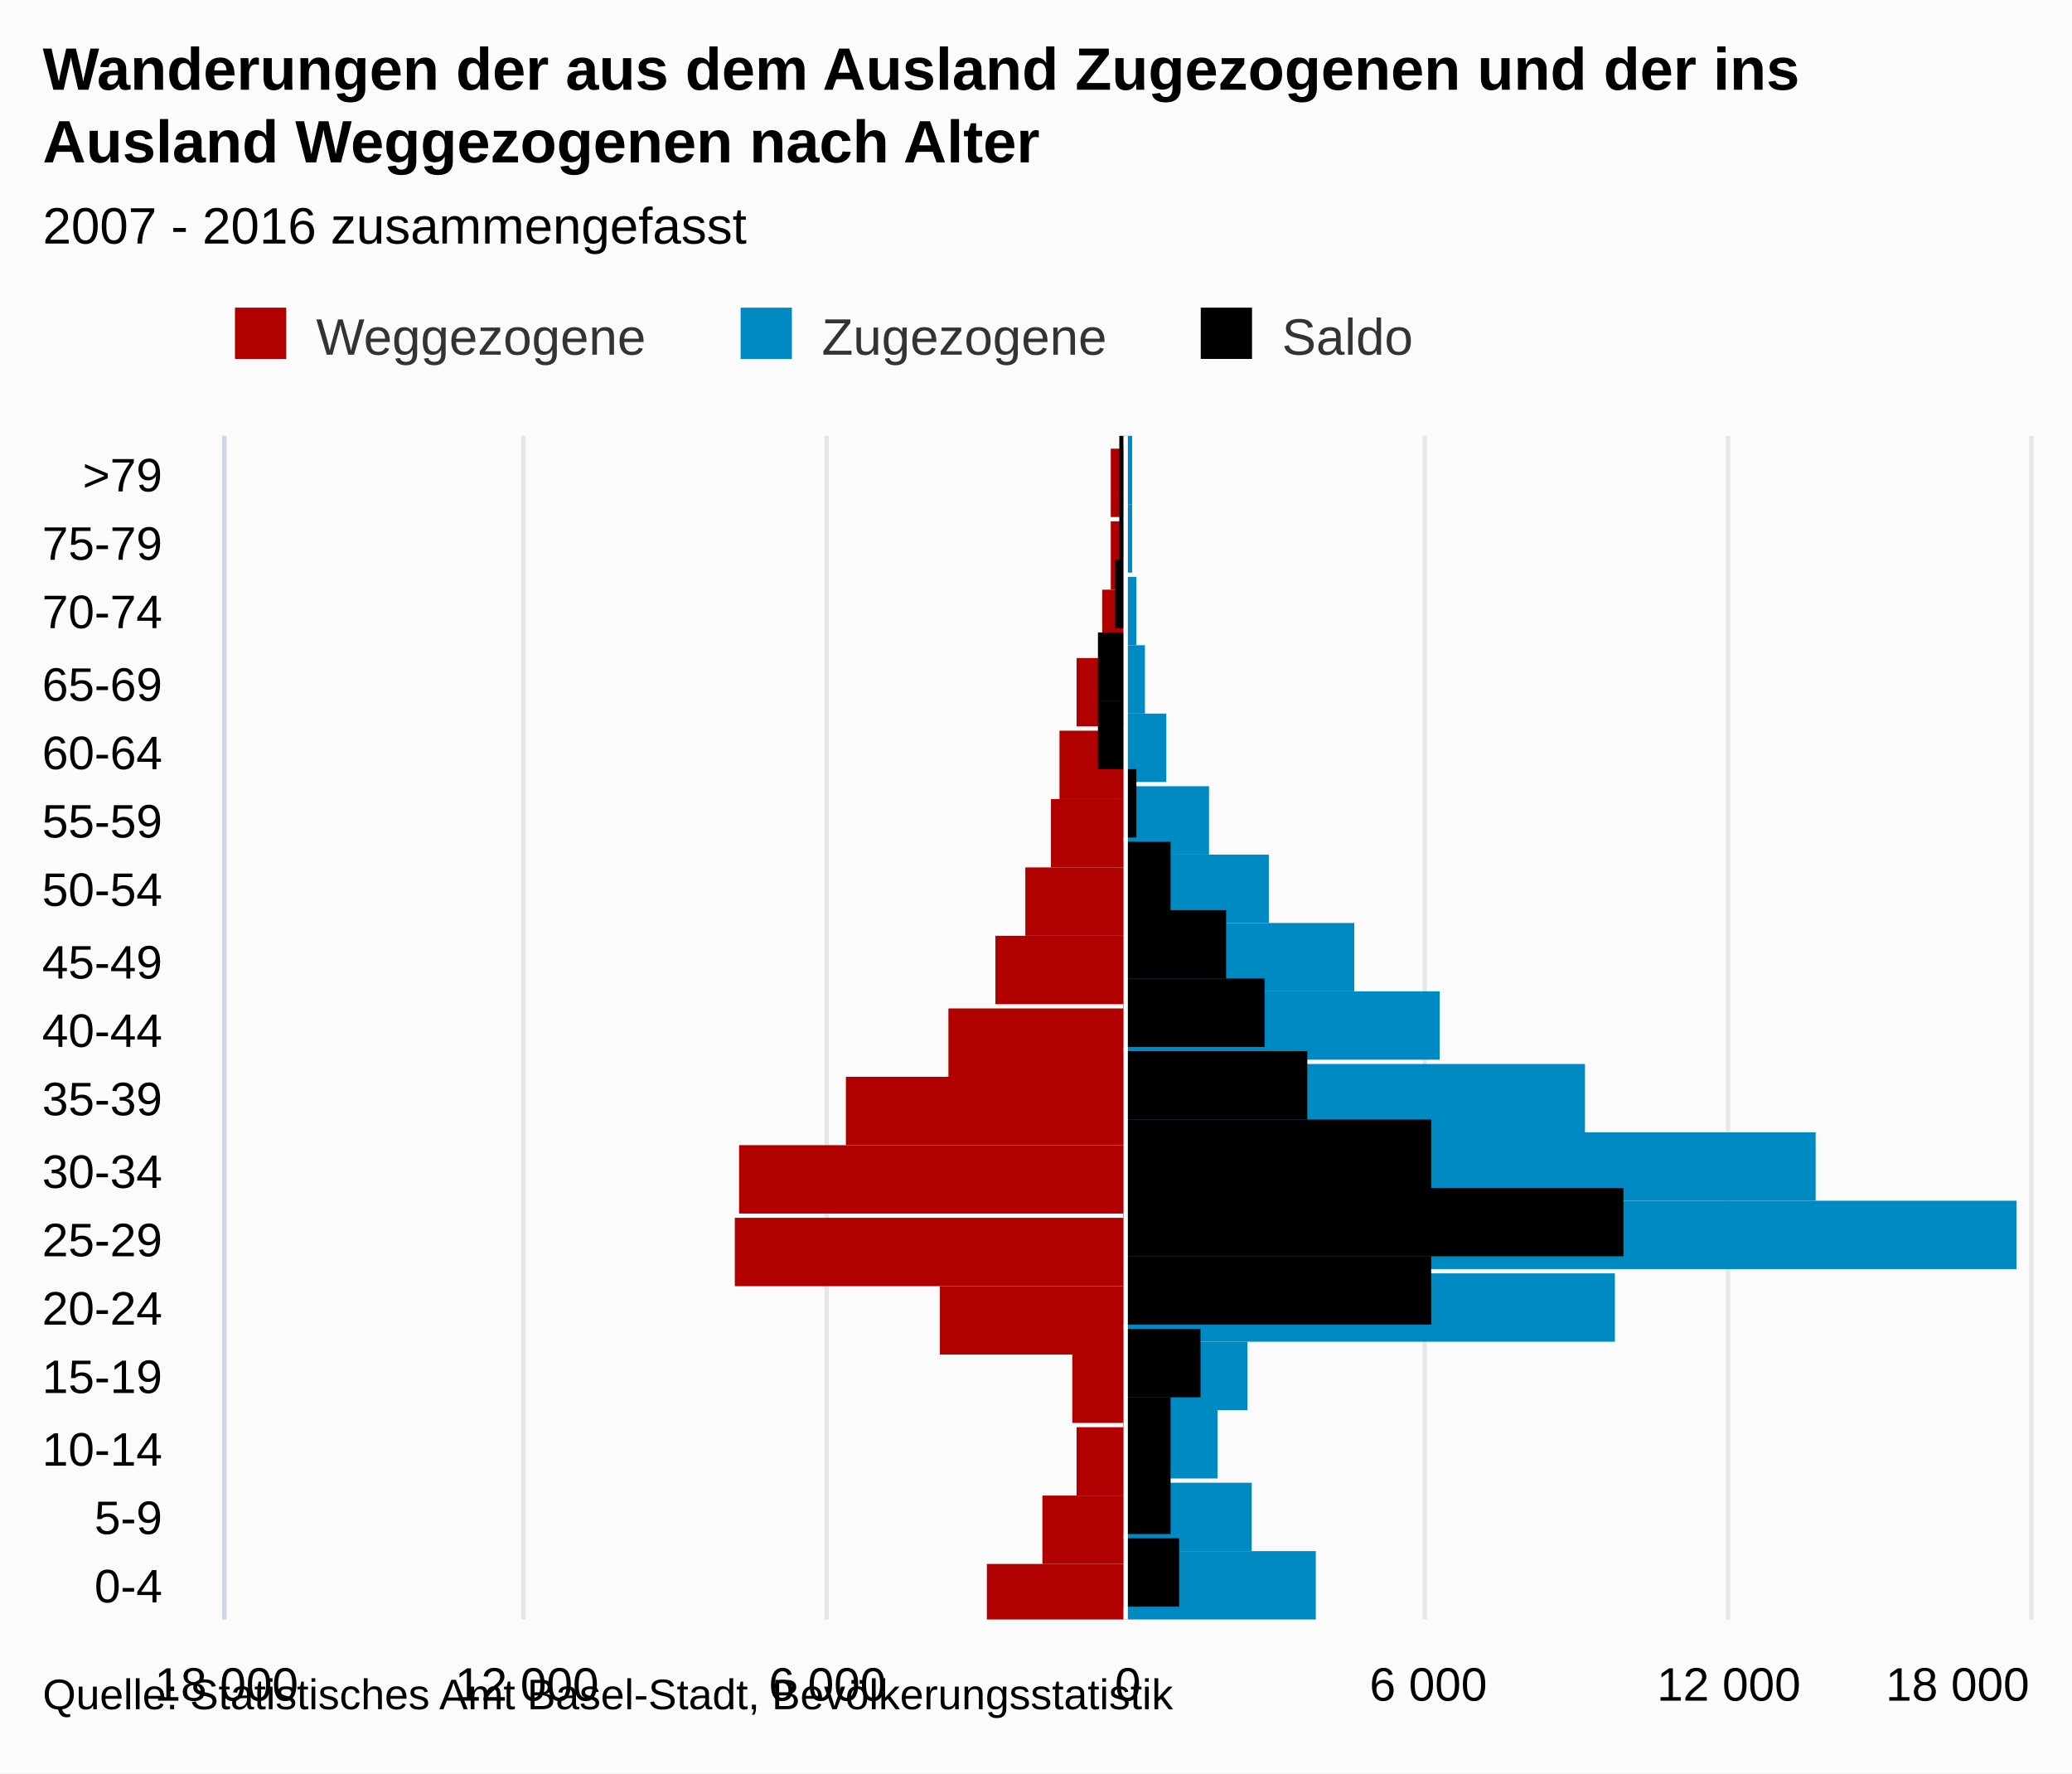
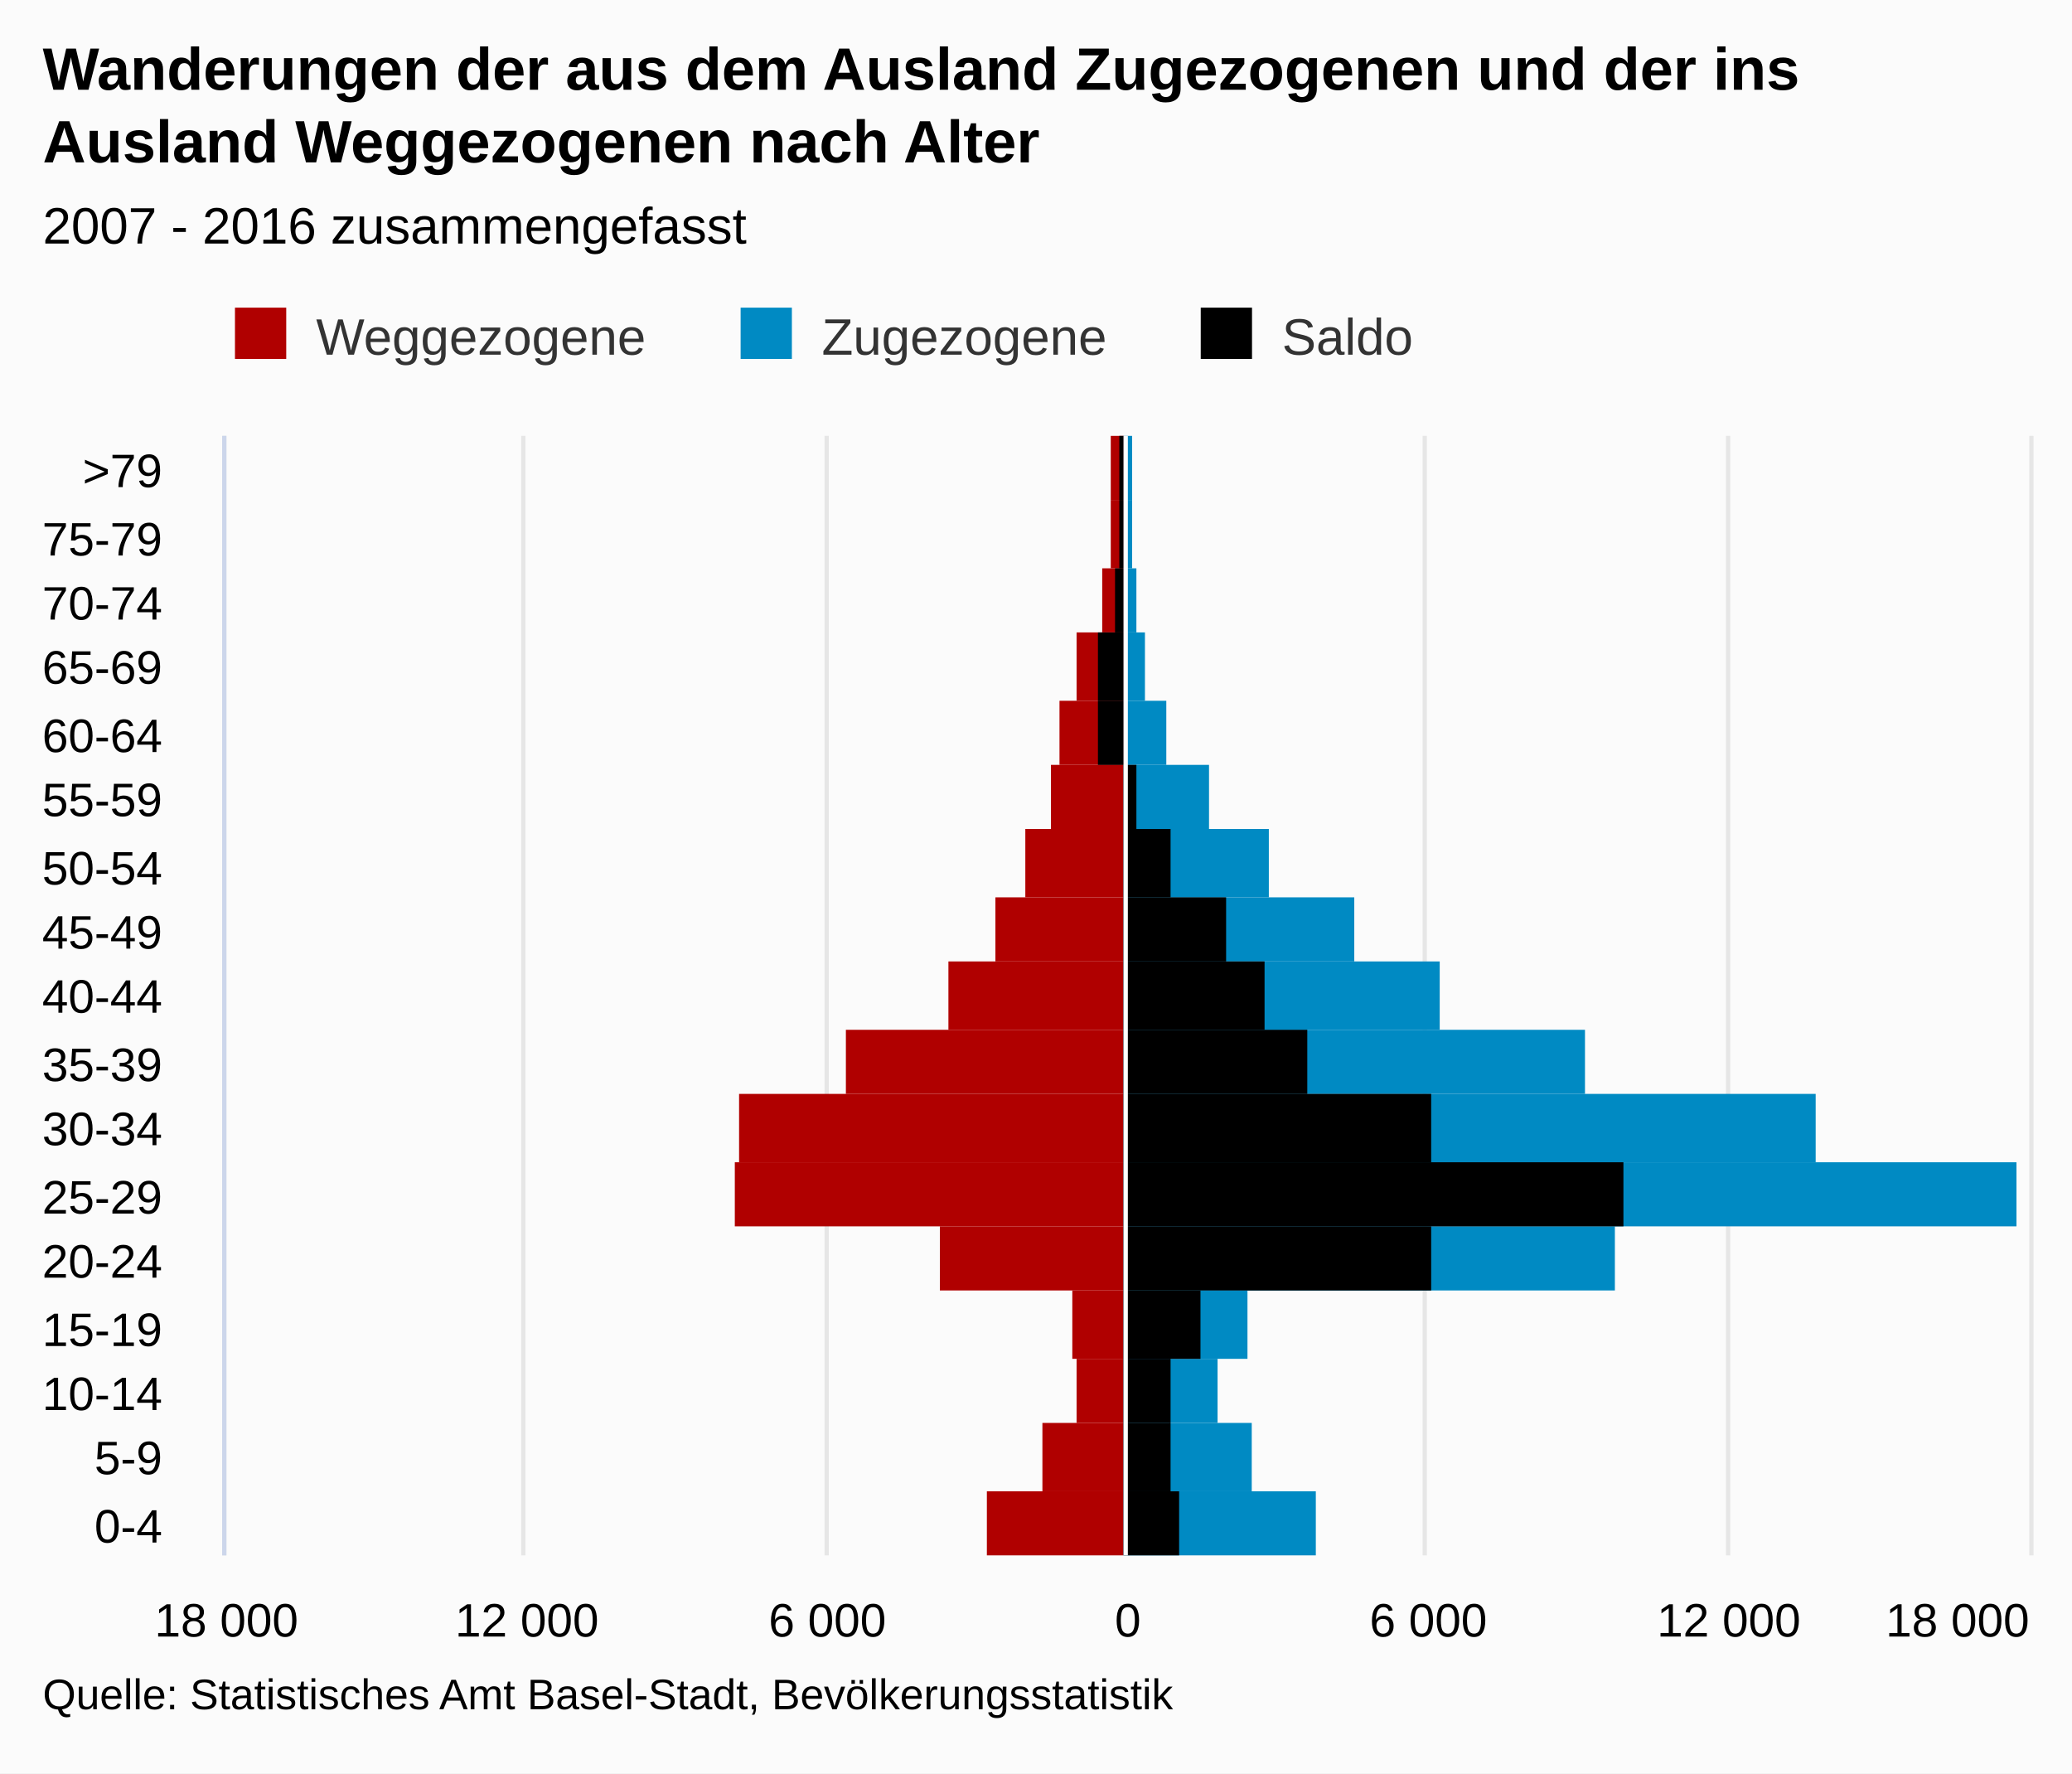
- <svg xmlns="http://www.w3.org/2000/svg" version="1.1" class="highcharts-root" style="font-family:Arial;font-size:12px;" viewBox="0 0 485 415">
+ <svg xmlns="http://www.w3.org/2000/svg" version="1.1" class="highcharts-root" style="font-family:arial;font-size:12px;" viewBox="0 0 485 415">
  <defs>
    <clipPath>
-       <rect x="0" y="0" width="277" height="422" fill="none" />
+       <rect x="0" y="0" width="262" height="422" fill="none" />
    </clipPath>
    <clipPath id="a">
-       <rect x="0" y="0" width="277" height="422" fill="none" />
+       <rect x="0" y="0" width="262" height="422" fill="none" />
    </clipPath>
  </defs>
  <rect fill="#fbfbfb" class="highcharts-background" x="0" y="0" width="485" height="415" rx="0" ry="0" />
-   <rect fill="none" class="highcharts-plot-background" x="53" y="102" width="422" height="277" />
+   <rect fill="none" class="highcharts-plot-background" x="53" y="102" width="422" height="262" />
  <g class="highcharts-pane-group" />
  <g class="highcharts-grid highcharts-xaxis-grid ">
-     <path fill="none" class="highcharts-grid-line" d="M 53 363.5 L 475 363.5" opacity="1" />
-     <path fill="none" class="highcharts-grid-line" d="M 53 346.5 L 475 346.5" opacity="1" />
-     <path fill="none" class="highcharts-grid-line" d="M 53 330.5 L 475 330.5" opacity="1" />
-     <path fill="none" class="highcharts-grid-line" d="M 53 314.5 L 475 314.5" opacity="1" />
-     <path fill="none" class="highcharts-grid-line" d="M 53 298.5 L 475 298.5" opacity="1" />
-     <path fill="none" class="highcharts-grid-line" d="M 53 281.5 L 475 281.5" opacity="1" />
-     <path fill="none" class="highcharts-grid-line" d="M 53 265.5 L 475 265.5" opacity="1" />
-     <path fill="none" class="highcharts-grid-line" d="M 53 249.5 L 475 249.5" opacity="1" />
-     <path fill="none" class="highcharts-grid-line" d="M 53 232.5 L 475 232.5" opacity="1" />
-     <path fill="none" class="highcharts-grid-line" d="M 53 216.5 L 475 216.5" opacity="1" />
-     <path fill="none" class="highcharts-grid-line" d="M 53 200.5 L 475 200.5" opacity="1" />
-     <path fill="none" class="highcharts-grid-line" d="M 53 183.5 L 475 183.5" opacity="1" />
-     <path fill="none" class="highcharts-grid-line" d="M 53 167.5 L 475 167.5" opacity="1" />
-     <path fill="none" class="highcharts-grid-line" d="M 53 151.5 L 475 151.5" opacity="1" />
-     <path fill="none" class="highcharts-grid-line" d="M 53 135.5 L 475 135.5" opacity="1" />
-     <path fill="none" class="highcharts-grid-line" d="M 53 118.5 L 475 118.5" opacity="1" />
+     <path fill="none" class="highcharts-grid-line" d="M 53 349.5 L 475 349.5" opacity="1" />
+     <path fill="none" class="highcharts-grid-line" d="M 53 333.5 L 475 333.5" opacity="1" />
+     <path fill="none" class="highcharts-grid-line" d="M 53 318.5 L 475 318.5" opacity="1" />
+     <path fill="none" class="highcharts-grid-line" d="M 53 302.5 L 475 302.5" opacity="1" />
+     <path fill="none" class="highcharts-grid-line" d="M 53 287.5 L 475 287.5" opacity="1" />
+     <path fill="none" class="highcharts-grid-line" d="M 53 272.5 L 475 272.5" opacity="1" />
+     <path fill="none" class="highcharts-grid-line" d="M 53 256.5 L 475 256.5" opacity="1" />
+     <path fill="none" class="highcharts-grid-line" d="M 53 241.5 L 475 241.5" opacity="1" />
+     <path fill="none" class="highcharts-grid-line" d="M 53 225.5 L 475 225.5" opacity="1" />
+     <path fill="none" class="highcharts-grid-line" d="M 53 210.5 L 475 210.5" opacity="1" />
+     <path fill="none" class="highcharts-grid-line" d="M 53 194.5 L 475 194.5" opacity="1" />
+     <path fill="none" class="highcharts-grid-line" d="M 53 179.5 L 475 179.5" opacity="1" />
+     <path fill="none" class="highcharts-grid-line" d="M 53 164.5 L 475 164.5" opacity="1" />
+     <path fill="none" class="highcharts-grid-line" d="M 53 148.5 L 475 148.5" opacity="1" />
+     <path fill="none" class="highcharts-grid-line" d="M 53 133.5 L 475 133.5" opacity="1" />
+     <path fill="none" class="highcharts-grid-line" d="M 53 117.5 L 475 117.5" opacity="1" />
    <path fill="none" class="highcharts-grid-line" d="M 53 102.5 L 475 102.5" opacity="1" />
-     <path fill="none" class="highcharts-grid-line" d="M 53 379.5 L 475 379.5" opacity="1" />
+     <path fill="none" class="highcharts-grid-line" d="M 53 364.5 L 475 364.5" opacity="1" />
  </g>
  <g class="highcharts-grid highcharts-yaxis-grid ">
-     <path fill="none" stroke="#e6e6e6" stroke-width="1" class="highcharts-grid-line" d="M 263.5 102 L 263.5 379" opacity="1" />
-     <path fill="none" stroke="#e6e6e6" stroke-width="1" class="highcharts-grid-line" d="M 333.5 102 L 333.5 379" opacity="1" />
-     <path fill="none" stroke="#e6e6e6" stroke-width="1" class="highcharts-grid-line" d="M 404.5 102 L 404.5 379" opacity="1" />
-     <path fill="none" stroke="#e6e6e6" stroke-width="1" class="highcharts-grid-line" d="M 475.5 102 L 475.5 379" opacity="1" />
-     <path fill="none" stroke="#e6e6e6" stroke-width="1" opacity="1" class="highcharts-grid-line" d="M 52.5 102 L 52.5 379" />
-     <path fill="none" stroke="#e6e6e6" stroke-width="1" opacity="1" class="highcharts-grid-line" d="M 122.5 102 L 122.5 379" />
-     <path fill="none" stroke="#e6e6e6" stroke-width="1" opacity="1" class="highcharts-grid-line" d="M 193.5 102 L 193.5 379" />
-   </g>
-   <rect fill="none" class="highcharts-plot-border" x="53" y="102" width="422" height="277" />
+     <path fill="none" stroke="#e6e6e6" stroke-width="1" class="highcharts-grid-line" d="M 263.5 102 L 263.5 364" opacity="1" />
+     <path fill="none" stroke="#e6e6e6" stroke-width="1" class="highcharts-grid-line" d="M 333.5 102 L 333.5 364" opacity="1" />
+     <path fill="none" stroke="#e6e6e6" stroke-width="1" class="highcharts-grid-line" d="M 404.5 102 L 404.5 364" opacity="1" />
+     <path fill="none" stroke="#e6e6e6" stroke-width="1" class="highcharts-grid-line" d="M 475.5 102 L 475.5 364" opacity="1" />
+     <path fill="none" stroke="#e6e6e6" stroke-width="1" opacity="1" class="highcharts-grid-line" d="M 52.5 102 L 52.5 364" />
+     <path fill="none" stroke="#e6e6e6" stroke-width="1" opacity="1" class="highcharts-grid-line" d="M 122.5 102 L 122.5 364" />
+     <path fill="none" stroke="#e6e6e6" stroke-width="1" opacity="1" class="highcharts-grid-line" d="M 193.5 102 L 193.5 364" />
+   </g>
+   <rect fill="none" class="highcharts-plot-border" x="53" y="102" width="422" height="262" />
  <g class="highcharts-axis highcharts-xaxis ">
-     <path fill="none" class="highcharts-axis-line" stroke="#ccd6eb" stroke-width="1" d="M 52.5 102 L 52.5 379" />
+     <path fill="none" class="highcharts-axis-line" stroke="#ccd6eb" stroke-width="1" d="M 52.5 102 L 52.5 364" />
  </g>
  <g class="highcharts-axis highcharts-yaxis ">
-     <path fill="none" class="highcharts-axis-line" d="M 53 379 L 475 379" />
+     <path fill="none" class="highcharts-axis-line" d="M 53 364 L 475 364" />
  </g>
  <g class="highcharts-series-group">
-     <g class="highcharts-series highcharts-series-0 highcharts-bar-series " transform="translate(475,379) rotate(90) scale(-1,1) scale(1 1)" clip-path="url(#a)" width="422" height="277">
-       <rect x="-3" y="212" width="16" height="32" fill="#B00000" class="highcharts-point highcharts-negative" />
-       <rect x="13" y="212" width="16" height="19" fill="#B00000" class="highcharts-point highcharts-negative" />
-       <rect x="29" y="212" width="16" height="11" fill="#B00000" class="highcharts-point highcharts-negative" />
+     <g class="highcharts-series highcharts-series-0 highcharts-bar-series highcharts-color-undefined " transform="translate(475,364) rotate(90) scale(-1,1) scale(1 1)" clip-path="url(#a)" width="422" height="262">
+       <rect x="0" y="212" width="15" height="32" fill="#B00000" class="highcharts-point highcharts-negative" />
+       <rect x="15" y="212" width="16" height="19" fill="#B00000" class="highcharts-point highcharts-negative" />
+       <rect x="31" y="212" width="15" height="11" fill="#B00000" class="highcharts-point highcharts-negative" />
      <rect x="46" y="212" width="16" height="12" fill="#B00000" class="highcharts-point highcharts-negative" />
-       <rect x="62" y="212" width="16" height="43" fill="#B00000" class="highcharts-point highcharts-negative" />
-       <rect x="78" y="212" width="16" height="91" fill="#B00000" class="highcharts-point highcharts-negative" />
-       <rect x="95" y="212" width="16" height="90" fill="#B00000" class="highcharts-point highcharts-negative" />
-       <rect x="111" y="212" width="16" height="65" fill="#B00000" class="highcharts-point highcharts-negative" />
-       <rect x="127" y="212" width="16" height="41" fill="#B00000" class="highcharts-point highcharts-negative" />
-       <rect x="144" y="212" width="16" height="30" fill="#B00000" class="highcharts-point highcharts-negative" />
-       <rect x="160" y="212" width="16" height="23" fill="#B00000" class="highcharts-point highcharts-negative" />
-       <rect x="176" y="212" width="16" height="17" fill="#B00000" class="highcharts-point highcharts-negative" />
-       <rect x="192" y="212" width="16" height="15" fill="#B00000" class="highcharts-point highcharts-negative" />
-       <rect x="209" y="212" width="16" height="11" fill="#B00000" class="highcharts-point highcharts-negative" />
-       <rect x="225" y="212" width="16" height="5" fill="#B00000" class="highcharts-point highcharts-negative" />
-       <rect x="241" y="212" width="16" height="3" fill="#B00000" class="highcharts-point highcharts-negative" />
-       <rect x="258" y="212" width="16" height="3" fill="#B00000" class="highcharts-point highcharts-negative" />
-     </g>
-     <g class="highcharts-markers highcharts-series-0 highcharts-bar-series " transform="translate(475,379) rotate(90) scale(-1,1) scale(1 1)" clip-path="none" />
-     <g class="highcharts-series highcharts-series-1 highcharts-bar-series " transform="translate(475,379) rotate(90) scale(-1,1) scale(1 1)" clip-path="url(#a)" width="422" height="277">
-       <rect x="0" y="167" width="16" height="45" fill="#008AC3" class="highcharts-point" />
-       <rect x="16" y="182" width="16" height="30" fill="#008AC3" class="highcharts-point" />
-       <rect x="33" y="190" width="16" height="22" fill="#008AC3" class="highcharts-point" />
-       <rect x="49" y="183" width="16" height="29" fill="#008AC3" class="highcharts-point" />
-       <rect x="65" y="97" width="16" height="115" fill="#008AC3" class="highcharts-point" />
-       <rect x="82" y="3" width="16" height="209" fill="#008AC3" class="highcharts-point" />
-       <rect x="98" y="50" width="16" height="162" fill="#008AC3" class="highcharts-point" />
-       <rect x="114" y="104" width="16" height="108" fill="#008AC3" class="highcharts-point" />
-       <rect x="131" y="138" width="16" height="74" fill="#008AC3" class="highcharts-point" />
-       <rect x="147" y="158" width="16" height="54" fill="#008AC3" class="highcharts-point" />
-       <rect x="163" y="178" width="16" height="34" fill="#008AC3" class="highcharts-point" />
-       <rect x="179" y="192" width="16" height="20" fill="#008AC3" class="highcharts-point" />
-       <rect x="196" y="202" width="16" height="10" fill="#008AC3" class="highcharts-point" />
-       <rect x="212" y="207" width="16" height="5" fill="#008AC3" class="highcharts-point" />
-       <rect x="228" y="209" width="16" height="3" fill="#008AC3" class="highcharts-point" />
-       <rect x="245" y="210" width="16" height="2" fill="#008AC3" class="highcharts-point" />
-       <rect x="261" y="210" width="16" height="2" fill="#008AC3" class="highcharts-point" />
-     </g>
-     <g class="highcharts-markers highcharts-series-1 highcharts-bar-series " transform="translate(475,379) rotate(90) scale(-1,1) scale(1 1)" clip-path="none" />
-     <g class="highcharts-series highcharts-series-2 highcharts-bar-series " transform="translate(475,379) rotate(90) scale(-1,1) scale(1 1)" clip-path="url(#a)" width="422" height="277">
-       <rect x="3" y="199" width="16" height="13" fill="#000000" class="highcharts-point" />
-       <rect x="20" y="201" width="16" height="11" fill="#000000" class="highcharts-point" />
-       <rect x="36" y="201" width="16" height="11" fill="#000000" class="highcharts-point" />
-       <rect x="52" y="194" width="16" height="18" fill="#000000" class="highcharts-point" />
-       <rect x="69" y="140" width="16" height="72" fill="#000000" class="highcharts-point" />
-       <rect x="85" y="95" width="16" height="117" fill="#000000" class="highcharts-point" />
-       <rect x="101" y="140" width="16" height="72" fill="#000000" class="highcharts-point" />
-       <rect x="117" y="169" width="16" height="43" fill="#000000" class="highcharts-point" />
-       <rect x="134" y="179" width="16" height="33" fill="#000000" class="highcharts-point" />
-       <rect x="150" y="188" width="16" height="24" fill="#000000" class="highcharts-point" />
-       <rect x="166" y="201" width="16" height="11" fill="#000000" class="highcharts-point" />
-       <rect x="183" y="209" width="16" height="3" fill="#000000" class="highcharts-point" />
-       <rect x="199" y="212" width="16" height="6" fill="#000000" class="highcharts-point highcharts-negative" />
-       <rect x="215" y="212" width="16" height="6" fill="#000000" class="highcharts-point highcharts-negative" />
-       <rect x="232" y="212" width="16" height="2" fill="#000000" class="highcharts-point highcharts-negative" />
-       <rect x="248" y="212" width="16" height="1" fill="#000000" class="highcharts-point highcharts-negative" />
-       <rect x="264" y="212" width="16" height="1" fill="#000000" class="highcharts-point highcharts-negative" />
-     </g>
-     <g class="highcharts-markers highcharts-series-2 highcharts-bar-series " transform="translate(475,379) rotate(90) scale(-1,1) scale(1 1)" clip-path="none" />
+       <rect x="62" y="212" width="15" height="43" fill="#B00000" class="highcharts-point highcharts-negative" />
+       <rect x="77" y="212" width="15" height="91" fill="#B00000" class="highcharts-point highcharts-negative" />
+       <rect x="92" y="212" width="16" height="90" fill="#B00000" class="highcharts-point highcharts-negative" />
+       <rect x="108" y="212" width="15" height="65" fill="#B00000" class="highcharts-point highcharts-negative" />
+       <rect x="123" y="212" width="16" height="41" fill="#B00000" class="highcharts-point highcharts-negative" />
+       <rect x="139" y="212" width="15" height="30" fill="#B00000" class="highcharts-point highcharts-negative" />
+       <rect x="154" y="212" width="16" height="23" fill="#B00000" class="highcharts-point highcharts-negative" />
+       <rect x="170" y="212" width="15" height="17" fill="#B00000" class="highcharts-point highcharts-negative" />
+       <rect x="185" y="212" width="15" height="15" fill="#B00000" class="highcharts-point highcharts-negative" />
+       <rect x="200" y="212" width="16" height="11" fill="#B00000" class="highcharts-point highcharts-negative" />
+       <rect x="216" y="212" width="15" height="5" fill="#B00000" class="highcharts-point highcharts-negative" />
+       <rect x="231" y="212" width="16" height="3" fill="#B00000" class="highcharts-point highcharts-negative" />
+       <rect x="247" y="212" width="15" height="3" fill="#B00000" class="highcharts-point highcharts-negative" />
+     </g>
+     <g class="highcharts-markers highcharts-series-0 highcharts-bar-series highcharts-color-undefined " transform="translate(475,364) rotate(90) scale(-1,1) scale(1 1)" clip-path="none" />
+     <g class="highcharts-series highcharts-series-1 highcharts-bar-series highcharts-color-undefined " transform="translate(475,364) rotate(90) scale(-1,1) scale(1 1)" clip-path="url(#a)" width="422" height="262">
+       <rect x="0" y="167" width="15" height="45" fill="#008AC3" class="highcharts-point" />
+       <rect x="15" y="182" width="16" height="30" fill="#008AC3" class="highcharts-point" />
+       <rect x="31" y="190" width="15" height="22" fill="#008AC3" class="highcharts-point" />
+       <rect x="46" y="183" width="16" height="29" fill="#008AC3" class="highcharts-point" />
+       <rect x="62" y="97" width="15" height="115" fill="#008AC3" class="highcharts-point" />
+       <rect x="77" y="3" width="15" height="209" fill="#008AC3" class="highcharts-point" />
+       <rect x="92" y="50" width="16" height="162" fill="#008AC3" class="highcharts-point" />
+       <rect x="108" y="104" width="15" height="108" fill="#008AC3" class="highcharts-point" />
+       <rect x="123" y="138" width="16" height="74" fill="#008AC3" class="highcharts-point" />
+       <rect x="139" y="158" width="15" height="54" fill="#008AC3" class="highcharts-point" />
+       <rect x="154" y="178" width="16" height="34" fill="#008AC3" class="highcharts-point" />
+       <rect x="170" y="192" width="15" height="20" fill="#008AC3" class="highcharts-point" />
+       <rect x="185" y="202" width="15" height="10" fill="#008AC3" class="highcharts-point" />
+       <rect x="200" y="207" width="16" height="5" fill="#008AC3" class="highcharts-point" />
+       <rect x="216" y="209" width="15" height="3" fill="#008AC3" class="highcharts-point" />
+       <rect x="231" y="210" width="16" height="2" fill="#008AC3" class="highcharts-point" />
+       <rect x="247" y="210" width="15" height="2" fill="#008AC3" class="highcharts-point" />
+     </g>
+     <g class="highcharts-markers highcharts-series-1 highcharts-bar-series highcharts-color-undefined " transform="translate(475,364) rotate(90) scale(-1,1) scale(1 1)" clip-path="none" />
+     <g class="highcharts-series highcharts-series-2 highcharts-bar-series highcharts-color-undefined " transform="translate(475,364) rotate(90) scale(-1,1) scale(1 1)" clip-path="url(#a)" width="422" height="262">
+       <rect x="0" y="199" width="15" height="13" fill="#000000" class="highcharts-point" />
+       <rect x="15" y="201" width="16" height="11" fill="#000000" class="highcharts-point" />
+       <rect x="31" y="201" width="15" height="11" fill="#000000" class="highcharts-point" />
+       <rect x="46" y="194" width="16" height="18" fill="#000000" class="highcharts-point" />
+       <rect x="62" y="140" width="15" height="72" fill="#000000" class="highcharts-point" />
+       <rect x="77" y="95" width="15" height="117" fill="#000000" class="highcharts-point" />
+       <rect x="92" y="140" width="16" height="72" fill="#000000" class="highcharts-point" />
+       <rect x="108" y="169" width="15" height="43" fill="#000000" class="highcharts-point" />
+       <rect x="123" y="179" width="16" height="33" fill="#000000" class="highcharts-point" />
+       <rect x="139" y="188" width="15" height="24" fill="#000000" class="highcharts-point" />
+       <rect x="154" y="201" width="16" height="11" fill="#000000" class="highcharts-point" />
+       <rect x="170" y="209" width="15" height="3" fill="#000000" class="highcharts-point" />
+       <rect x="185" y="212" width="15" height="6" fill="#000000" class="highcharts-point highcharts-negative" />
+       <rect x="200" y="212" width="16" height="6" fill="#000000" class="highcharts-point highcharts-negative" />
+       <rect x="216" y="212" width="15" height="2" fill="#000000" class="highcharts-point highcharts-negative" />
+       <rect x="231" y="212" width="16" height="1" fill="#000000" class="highcharts-point highcharts-negative" />
+       <rect x="247" y="212" width="15" height="1" fill="#000000" class="highcharts-point highcharts-negative" />
+     </g>
+     <g class="highcharts-markers highcharts-series-2 highcharts-bar-series highcharts-color-undefined " transform="translate(475,364) rotate(90) scale(-1,1) scale(1 1)" clip-path="none" />
  </g>
  <text x="10" text-anchor="start" class="highcharts-title" style="color:#000000;font-size:14px;font-weight:bold;fill:#000000;" y="21">
    <tspan>Wanderungen der aus dem Ausland Zugezogenen und der ins</tspan>
    <tspan dy="17" x="10">Ausland Weggezogenen nach Alter</tspan>
  </text>
-   <text x="10" text-anchor="start" class="highcharts-subtitle" style="color:#000000;font-size:12px;font-weight:normal;font-family:Arial;fill:#000000;" y="57">
+   <text x="10" text-anchor="start" class="highcharts-subtitle" style="color:#000000;font-size:12px;font-weight:normal;font-family:arial;fill:#000000;" y="57">
    <tspan>2007 - 2016 zusammengefasst</tspan>
  </text>
  <g class="highcharts-plot-lines-4">
-     <path fill="none" stroke="white" stroke-width="1" d="M 263.5 102 L 263.5 379" visibility="visible" />
+     <path fill="none" stroke="white" stroke-width="1" d="M 263.5 102 L 263.5 364" visibility="visible" />
  </g>
  <g class="highcharts-legend" transform="translate(45,65)">
    <rect fill="none" class="highcharts-legend-box" rx="0" ry="0" x="0" y="0" width="293" height="25" visibility="visible" />
    <g>
      <g>
        <g class="highcharts-legend-item highcharts-bar-series highcharts-color-undefined highcharts-series-0" transform="translate(8,3)">
          <text x="21" style="color:#333333;font-size:12px;font-weight:normal;cursor:pointer;fill:#333333;" text-anchor="start" y="15">
            <tspan>Weggezogene</tspan>
          </text>
          <rect x="2" y="4" width="12" height="12" fill="#B00000" class="highcharts-point" />
        </g>
        <g class="highcharts-legend-item highcharts-bar-series highcharts-color-undefined highcharts-series-1" transform="translate(126.3594,3)">
          <text x="21" y="15" style="color:#333333;font-size:12px;font-weight:normal;cursor:pointer;fill:#333333;" text-anchor="start">
            <tspan>Zugezogene</tspan>
          </text>
          <rect x="2" y="4" width="12" height="12" fill="#008AC3" class="highcharts-point" />
        </g>
        <g class="highcharts-legend-item highcharts-bar-series highcharts-color-undefined highcharts-series-2" transform="translate(234.0625,3)">
          <text x="21" y="15" style="color:#333333;font-size:12px;font-weight:normal;cursor:pointer;fill:#333333;" text-anchor="start">
            <tspan>Saldo</tspan>
          </text>
          <rect x="2" y="4" width="12" height="12" fill="#000000" class="highcharts-point" />
        </g>
      </g>
    </g>
  </g>
  <g class="highcharts-axis-labels highcharts-xaxis-labels ">
-     <text x="38" style="color:#000000;cursor:default;font-size:11px;fill:#000000;" text-anchor="end" transform="translate(0,0)" y="375" opacity="1">
+     <text x="38" style="color:#000000;cursor:default;font-size:11px;fill:#000000;" text-anchor="end" transform="translate(0,0)" y="361" opacity="1">
      <tspan>0-4</tspan>
    </text>
-     <text x="38" style="color:#000000;cursor:default;font-size:11px;fill:#000000;" text-anchor="end" transform="translate(0,0)" y="359" opacity="1">
+     <text x="38" style="color:#000000;cursor:default;font-size:11px;fill:#000000;" text-anchor="end" transform="translate(0,0)" y="345" opacity="1">
      <tspan>5-9</tspan>
    </text>
-     <text x="38" style="color:#000000;cursor:default;font-size:11px;fill:#000000;" text-anchor="end" transform="translate(0,0)" y="343" opacity="1">
+     <text x="38" style="color:#000000;cursor:default;font-size:11px;fill:#000000;" text-anchor="end" transform="translate(0,0)" y="330" opacity="1">
      <tspan>10-14</tspan>
    </text>
-     <text x="38" style="color:#000000;cursor:default;font-size:11px;fill:#000000;" text-anchor="end" transform="translate(0,0)" y="326" opacity="1">
+     <text x="38" style="color:#000000;cursor:default;font-size:11px;fill:#000000;" text-anchor="end" transform="translate(0,0)" y="315" opacity="1">
      <tspan>15-19</tspan>
    </text>
-     <text x="38" style="color:#000000;cursor:default;font-size:11px;fill:#000000;" text-anchor="end" transform="translate(0,0)" y="310" opacity="1">
+     <text x="38" style="color:#000000;cursor:default;font-size:11px;fill:#000000;" text-anchor="end" transform="translate(0,0)" y="299" opacity="1">
      <tspan>20-24</tspan>
    </text>
-     <text x="38" style="color:#000000;cursor:default;font-size:11px;fill:#000000;" text-anchor="end" transform="translate(0,0)" y="294" opacity="1">
+     <text x="38" style="color:#000000;cursor:default;font-size:11px;fill:#000000;" text-anchor="end" transform="translate(0,0)" y="284" opacity="1">
      <tspan>25-29</tspan>
    </text>
-     <text x="38" style="color:#000000;cursor:default;font-size:11px;fill:#000000;" text-anchor="end" transform="translate(0,0)" y="278" opacity="1">
+     <text x="38" style="color:#000000;cursor:default;font-size:11px;fill:#000000;" text-anchor="end" transform="translate(0,0)" y="268" opacity="1">
      <tspan>30-34</tspan>
    </text>
-     <text x="38" style="color:#000000;cursor:default;font-size:11px;fill:#000000;" text-anchor="end" transform="translate(0,0)" y="261" opacity="1">
+     <text x="38" style="color:#000000;cursor:default;font-size:11px;fill:#000000;" text-anchor="end" transform="translate(0,0)" y="253" opacity="1">
      <tspan>35-39</tspan>
    </text>
-     <text x="38" style="color:#000000;cursor:default;font-size:11px;fill:#000000;" text-anchor="end" transform="translate(0,0)" y="245" opacity="1">
+     <text x="38" style="color:#000000;cursor:default;font-size:11px;fill:#000000;" text-anchor="end" transform="translate(0,0)" y="237" opacity="1">
      <tspan>40-44</tspan>
    </text>
-     <text x="38" style="color:#000000;cursor:default;font-size:11px;fill:#000000;" text-anchor="end" transform="translate(0,0)" y="229" opacity="1">
+     <text x="38" style="color:#000000;cursor:default;font-size:11px;fill:#000000;" text-anchor="end" transform="translate(0,0)" y="222" opacity="1">
      <tspan>45-49</tspan>
    </text>
-     <text x="38" style="color:#000000;cursor:default;font-size:11px;fill:#000000;" text-anchor="end" transform="translate(0,0)" y="212" opacity="1">
+     <text x="38" style="color:#000000;cursor:default;font-size:11px;fill:#000000;" text-anchor="end" transform="translate(0,0)" y="207" opacity="1">
      <tspan>50-54</tspan>
    </text>
-     <text x="38" style="color:#000000;cursor:default;font-size:11px;fill:#000000;" text-anchor="end" transform="translate(0,0)" y="196" opacity="1">
+     <text x="38" style="color:#000000;cursor:default;font-size:11px;fill:#000000;" text-anchor="end" transform="translate(0,0)" y="191" opacity="1">
      <tspan>55-59</tspan>
    </text>
-     <text x="38" style="color:#000000;cursor:default;font-size:11px;fill:#000000;" text-anchor="end" transform="translate(0,0)" y="180" opacity="1">
+     <text x="38" style="color:#000000;cursor:default;font-size:11px;fill:#000000;" text-anchor="end" transform="translate(0,0)" y="176" opacity="1">
      <tspan>60-64</tspan>
    </text>
-     <text x="38" style="color:#000000;cursor:default;font-size:11px;fill:#000000;" text-anchor="end" transform="translate(0,0)" y="164" opacity="1">
+     <text x="38" style="color:#000000;cursor:default;font-size:11px;fill:#000000;" text-anchor="end" transform="translate(0,0)" y="160" opacity="1">
      <tspan>65-69</tspan>
    </text>
-     <text x="38" style="color:#000000;cursor:default;font-size:11px;fill:#000000;" text-anchor="end" transform="translate(0,0)" y="147" opacity="1">
+     <text x="38" style="color:#000000;cursor:default;font-size:11px;fill:#000000;" text-anchor="end" transform="translate(0,0)" y="145" opacity="1">
      <tspan>70-74</tspan>
    </text>
-     <text x="38" style="color:#000000;cursor:default;font-size:11px;fill:#000000;" text-anchor="end" transform="translate(0,0)" y="131" opacity="1">
+     <text x="38" style="color:#000000;cursor:default;font-size:11px;fill:#000000;" text-anchor="end" transform="translate(0,0)" y="130" opacity="1">
      <tspan>75-79</tspan>
    </text>
-     <text x="38" style="color:#000000;cursor:default;font-size:11px;fill:#000000;" text-anchor="end" transform="translate(0,0)" y="115" opacity="1">
+     <text x="38" style="color:#000000;cursor:default;font-size:11px;fill:#000000;" text-anchor="end" transform="translate(0,0)" y="114" opacity="1">
      <tspan>&gt;79</tspan>
    </text>
  </g>
  <g class="highcharts-axis-labels highcharts-yaxis-labels ">
-     <text x="264" style="color:#000000;cursor:default;font-size:11px;fill:#000000;" text-anchor="middle" transform="translate(0,0)" y="398" opacity="1">
+     <text x="264" style="color:#000000;cursor:default;font-size:11px;fill:#000000;" text-anchor="middle" transform="translate(0,0)" y="383" opacity="1">
      <tspan>0</tspan>
    </text>
-     <text x="334.333" style="color:#000000;cursor:default;font-size:11px;fill:#000000;" text-anchor="middle" transform="translate(0,0)" y="398" opacity="1">
+     <text x="334.333" style="color:#000000;cursor:default;font-size:11px;fill:#000000;" text-anchor="middle" transform="translate(0,0)" y="383" opacity="1">
      <tspan>6 000</tspan>
    </text>
-     <text x="404.667" style="color:#000000;cursor:default;font-size:11px;fill:#000000;" text-anchor="middle" transform="translate(0,0)" y="398" opacity="1">
+     <text x="404.667" style="color:#000000;cursor:default;font-size:11px;fill:#000000;" text-anchor="middle" transform="translate(0,0)" y="383" opacity="1">
      <tspan>12 000</tspan>
    </text>
-     <text x="458.203" style="color:#000000;cursor:default;font-size:11px;fill:#000000;" text-anchor="middle" transform="translate(0,0)" y="398" opacity="1">
+     <text x="458.203" style="color:#000000;cursor:default;font-size:11px;fill:#000000;" text-anchor="middle" transform="translate(0,0)" y="383" opacity="1">
      <tspan>18 000</tspan>
    </text>
-     <text x="53" style="color:#000000;cursor:default;font-size:11px;fill:#000000;" text-anchor="middle" transform="translate(0,0)" y="398" opacity="1">
+     <text x="53" style="color:#000000;cursor:default;font-size:11px;fill:#000000;" text-anchor="middle" transform="translate(0,0)" y="383" opacity="1">
      <tspan>18 000</tspan>
    </text>
-     <text x="123.333" style="color:#000000;cursor:default;font-size:11px;fill:#000000;" text-anchor="middle" transform="translate(0,0)" y="398" opacity="1">
+     <text x="123.333" style="color:#000000;cursor:default;font-size:11px;fill:#000000;" text-anchor="middle" transform="translate(0,0)" y="383" opacity="1">
      <tspan>12 000</tspan>
    </text>
-     <text x="193.667" style="color:#000000;cursor:default;font-size:11px;fill:#000000;" text-anchor="middle" transform="translate(0,0)" y="398" opacity="1">
+     <text x="193.667" style="color:#000000;cursor:default;font-size:11px;fill:#000000;" text-anchor="middle" transform="translate(0,0)" y="383" opacity="1">
      <tspan>6 000</tspan>
    </text>
  </g>
  <text x="10" class="highcharts-credits" text-anchor="start" style="cursor:default;color:#000000;font-size:10px;fill:#000000;" y="400">
    <tspan>Quelle: Statistisches Amt Basel-Stadt, Bevölkerungsstatistik</tspan>
  </text>
</svg>
